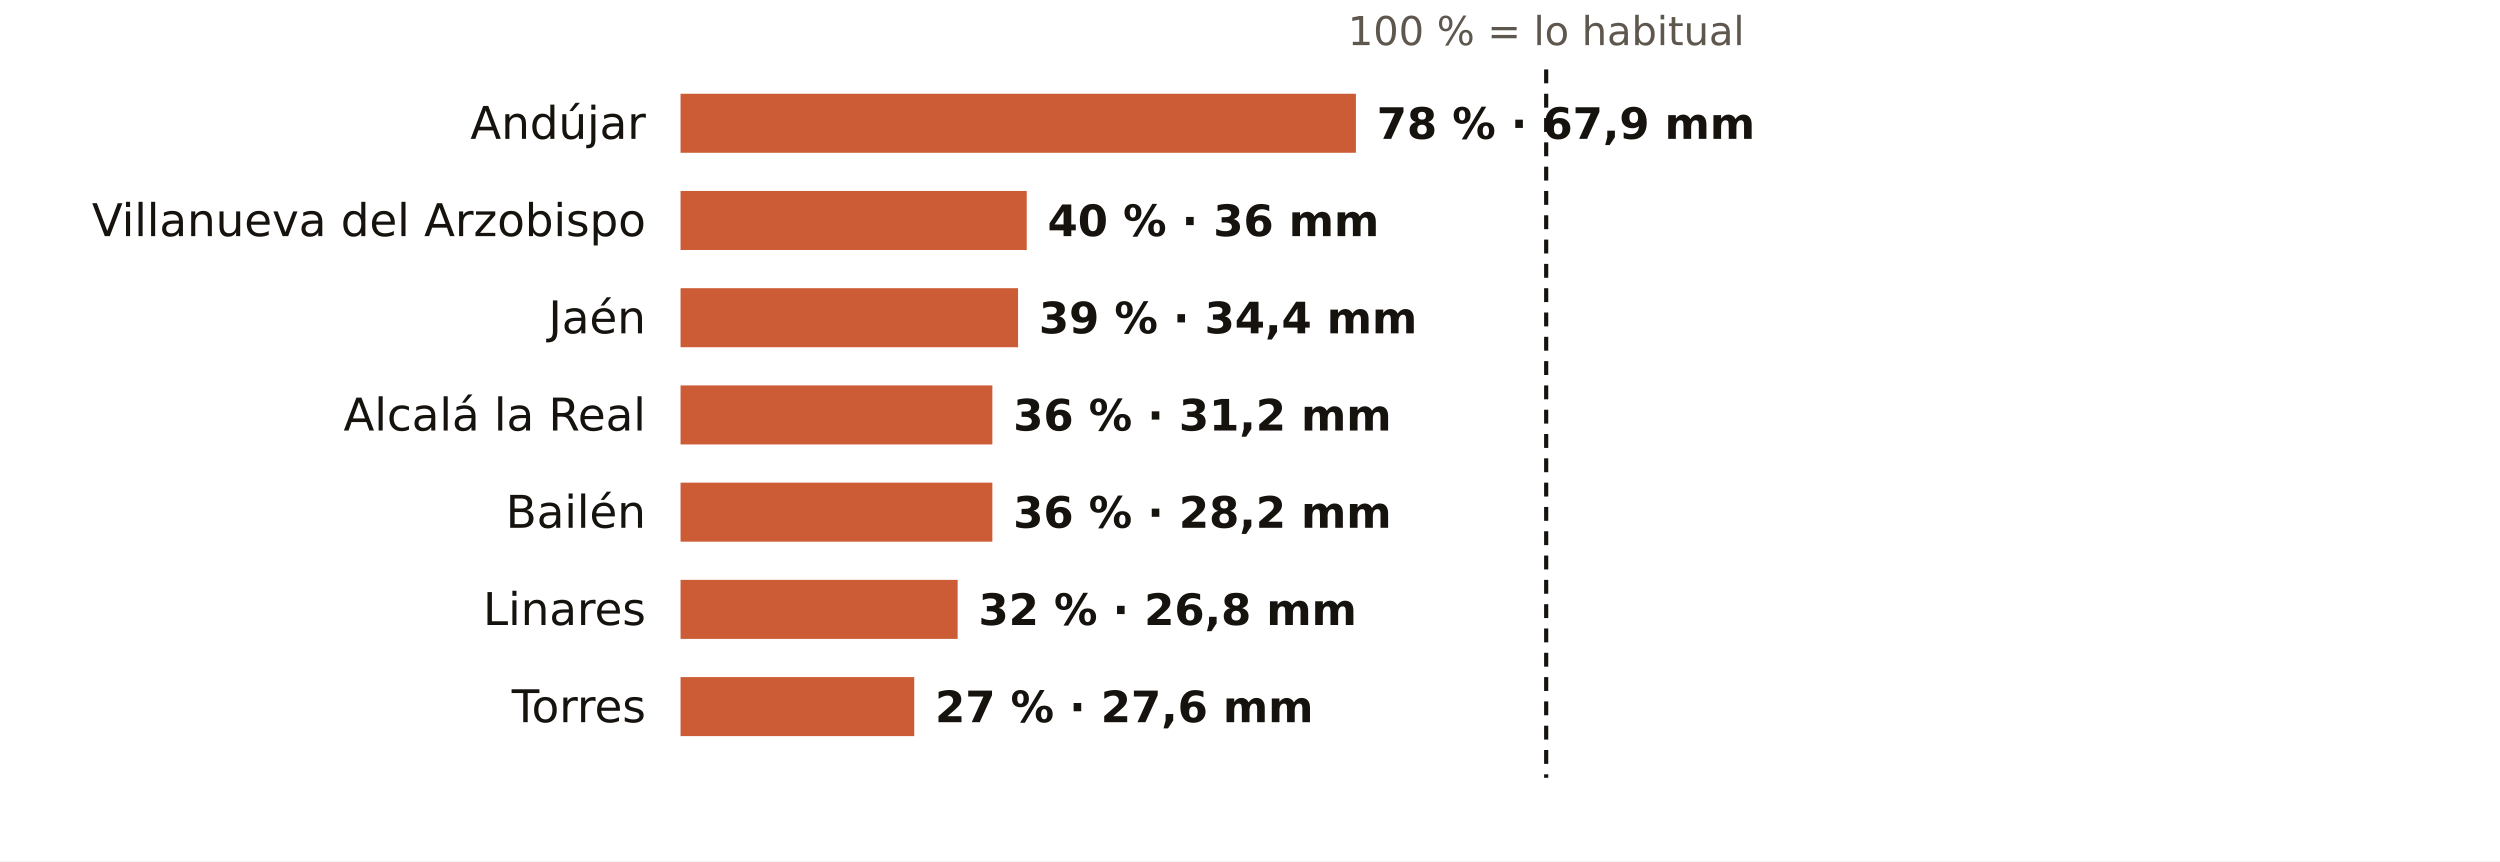
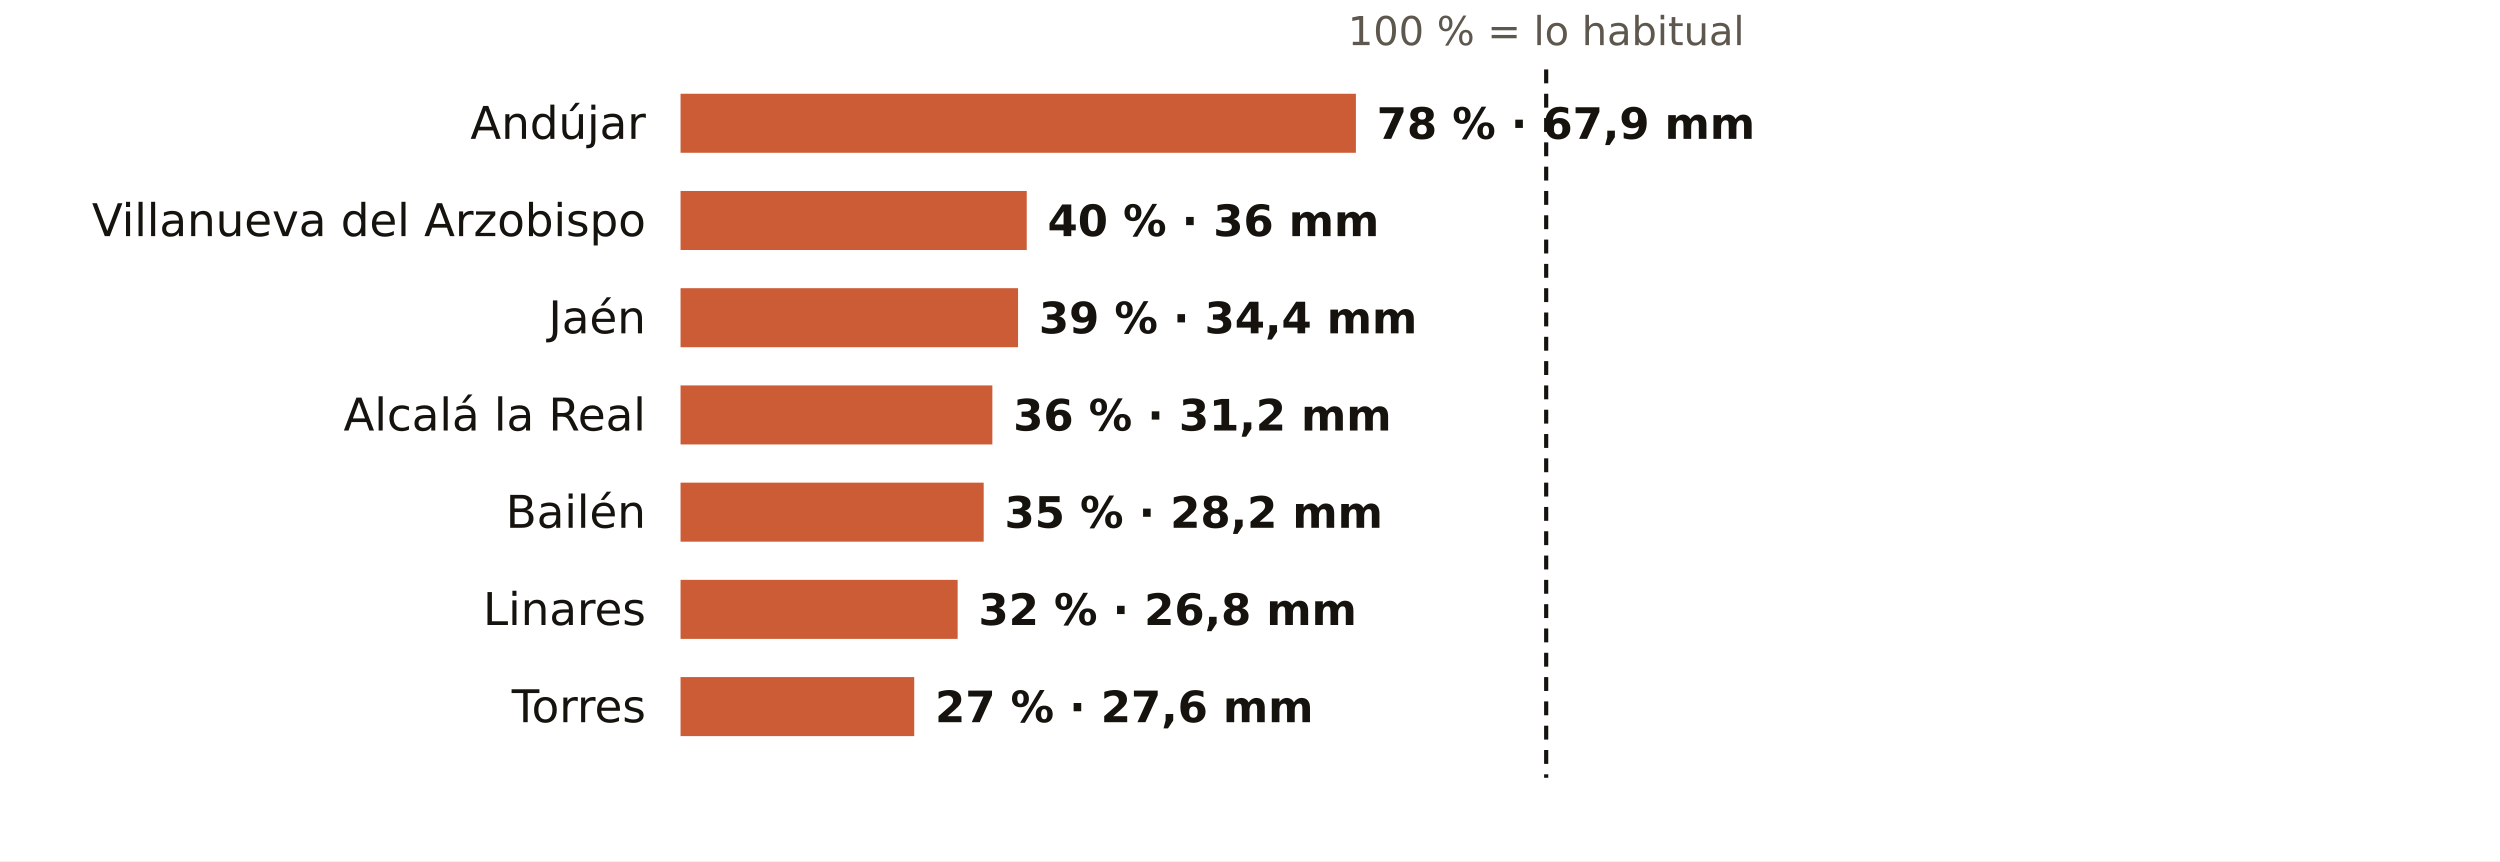
<svg xmlns="http://www.w3.org/2000/svg" viewBox="0 0 720 248" width="720" height="248" role="img" aria-label="El otoño en los pluviómetros de AEMET de Jaén: % de lo habitual">
  <rect width="720" height="248" fill="#FFFFFF" />
  <text x="445.3" y="13.0" font-size="11.5" fill="#5E574E" text-anchor="middle" font-weight="400" font-family="Public Sans, DejaVu Sans, Arial, sans-serif">100 % = lo habitual</text>
  <text x="186.0" y="40.0" font-size="13" fill="#16130F" text-anchor="end" font-weight="500" font-family="Public Sans, DejaVu Sans, Arial, sans-serif">Andújar</text>
  <rect x="196" y="27" width="194.5" height="17" fill="#C4461A" opacity="0.88" />
  <text x="396.5" y="40.0" font-size="12.5" fill="#16130F" text-anchor="start" font-weight="600" font-family="Public Sans, DejaVu Sans, Arial, sans-serif">78 % · 67,9 mm</text>
  <text x="186.0" y="68.0" font-size="13" fill="#16130F" text-anchor="end" font-weight="500" font-family="Public Sans, DejaVu Sans, Arial, sans-serif">Villanueva del Arzobispo</text>
  <rect x="196" y="55" width="99.7" height="17" fill="#C4461A" opacity="0.88" />
  <text x="301.7" y="68.0" font-size="12.5" fill="#16130F" text-anchor="start" font-weight="600" font-family="Public Sans, DejaVu Sans, Arial, sans-serif">40 % · 36 mm</text>
  <text x="186.0" y="96.0" font-size="13" fill="#16130F" text-anchor="end" font-weight="500" font-family="Public Sans, DejaVu Sans, Arial, sans-serif">Jaén</text>
  <rect x="196" y="83" width="97.2" height="17" fill="#C4461A" opacity="0.88" />
  <text x="299.2" y="96.0" font-size="12.5" fill="#16130F" text-anchor="start" font-weight="600" font-family="Public Sans, DejaVu Sans, Arial, sans-serif">39 % · 34,4 mm</text>
  <text x="186.0" y="124.0" font-size="13" fill="#16130F" text-anchor="end" font-weight="500" font-family="Public Sans, DejaVu Sans, Arial, sans-serif">Alcalá la Real</text>
  <rect x="196" y="111" width="89.8" height="17" fill="#C4461A" opacity="0.88" />
  <text x="291.8" y="124.0" font-size="12.5" fill="#16130F" text-anchor="start" font-weight="600" font-family="Public Sans, DejaVu Sans, Arial, sans-serif">36 % · 31,2 mm</text>
  <text x="186.0" y="152.0" font-size="13" fill="#16130F" text-anchor="end" font-weight="500" font-family="Public Sans, DejaVu Sans, Arial, sans-serif">Bailén</text>
-   <rect x="196" y="139" width="89.8" height="17" fill="#C4461A" opacity="0.88" />
-   <text x="291.8" y="152.0" font-size="12.5" fill="#16130F" text-anchor="start" font-weight="600" font-family="Public Sans, DejaVu Sans, Arial, sans-serif">36 % · 28,2 mm</text>
+   <rect x="196" y="139" width="87.3" height="17" fill="#C4461A" opacity="0.88" />
+   <text x="289.3" y="152.0" font-size="12.5" fill="#16130F" text-anchor="start" font-weight="600" font-family="Public Sans, DejaVu Sans, Arial, sans-serif">35 % · 28,2 mm</text>
  <text x="186.0" y="180.0" font-size="13" fill="#16130F" text-anchor="end" font-weight="500" font-family="Public Sans, DejaVu Sans, Arial, sans-serif">Linares</text>
  <rect x="196" y="167" width="79.8" height="17" fill="#C4461A" opacity="0.88" />
  <text x="281.8" y="180.0" font-size="12.5" fill="#16130F" text-anchor="start" font-weight="600" font-family="Public Sans, DejaVu Sans, Arial, sans-serif">32 % · 26,8 mm</text>
  <text x="186.0" y="208.0" font-size="13" fill="#16130F" text-anchor="end" font-weight="500" font-family="Public Sans, DejaVu Sans, Arial, sans-serif">Torres</text>
  <rect x="196" y="195" width="67.3" height="17" fill="#C4461A" opacity="0.88" />
  <text x="269.3" y="208.0" font-size="12.5" fill="#16130F" text-anchor="start" font-weight="600" font-family="Public Sans, DejaVu Sans, Arial, sans-serif">27 % · 27,6 mm</text>
  <line x1="445.3" x2="445.3" y1="20" y2="224" stroke="#16130F" stroke-width="1.2" stroke-dasharray="4 3" />
</svg>
